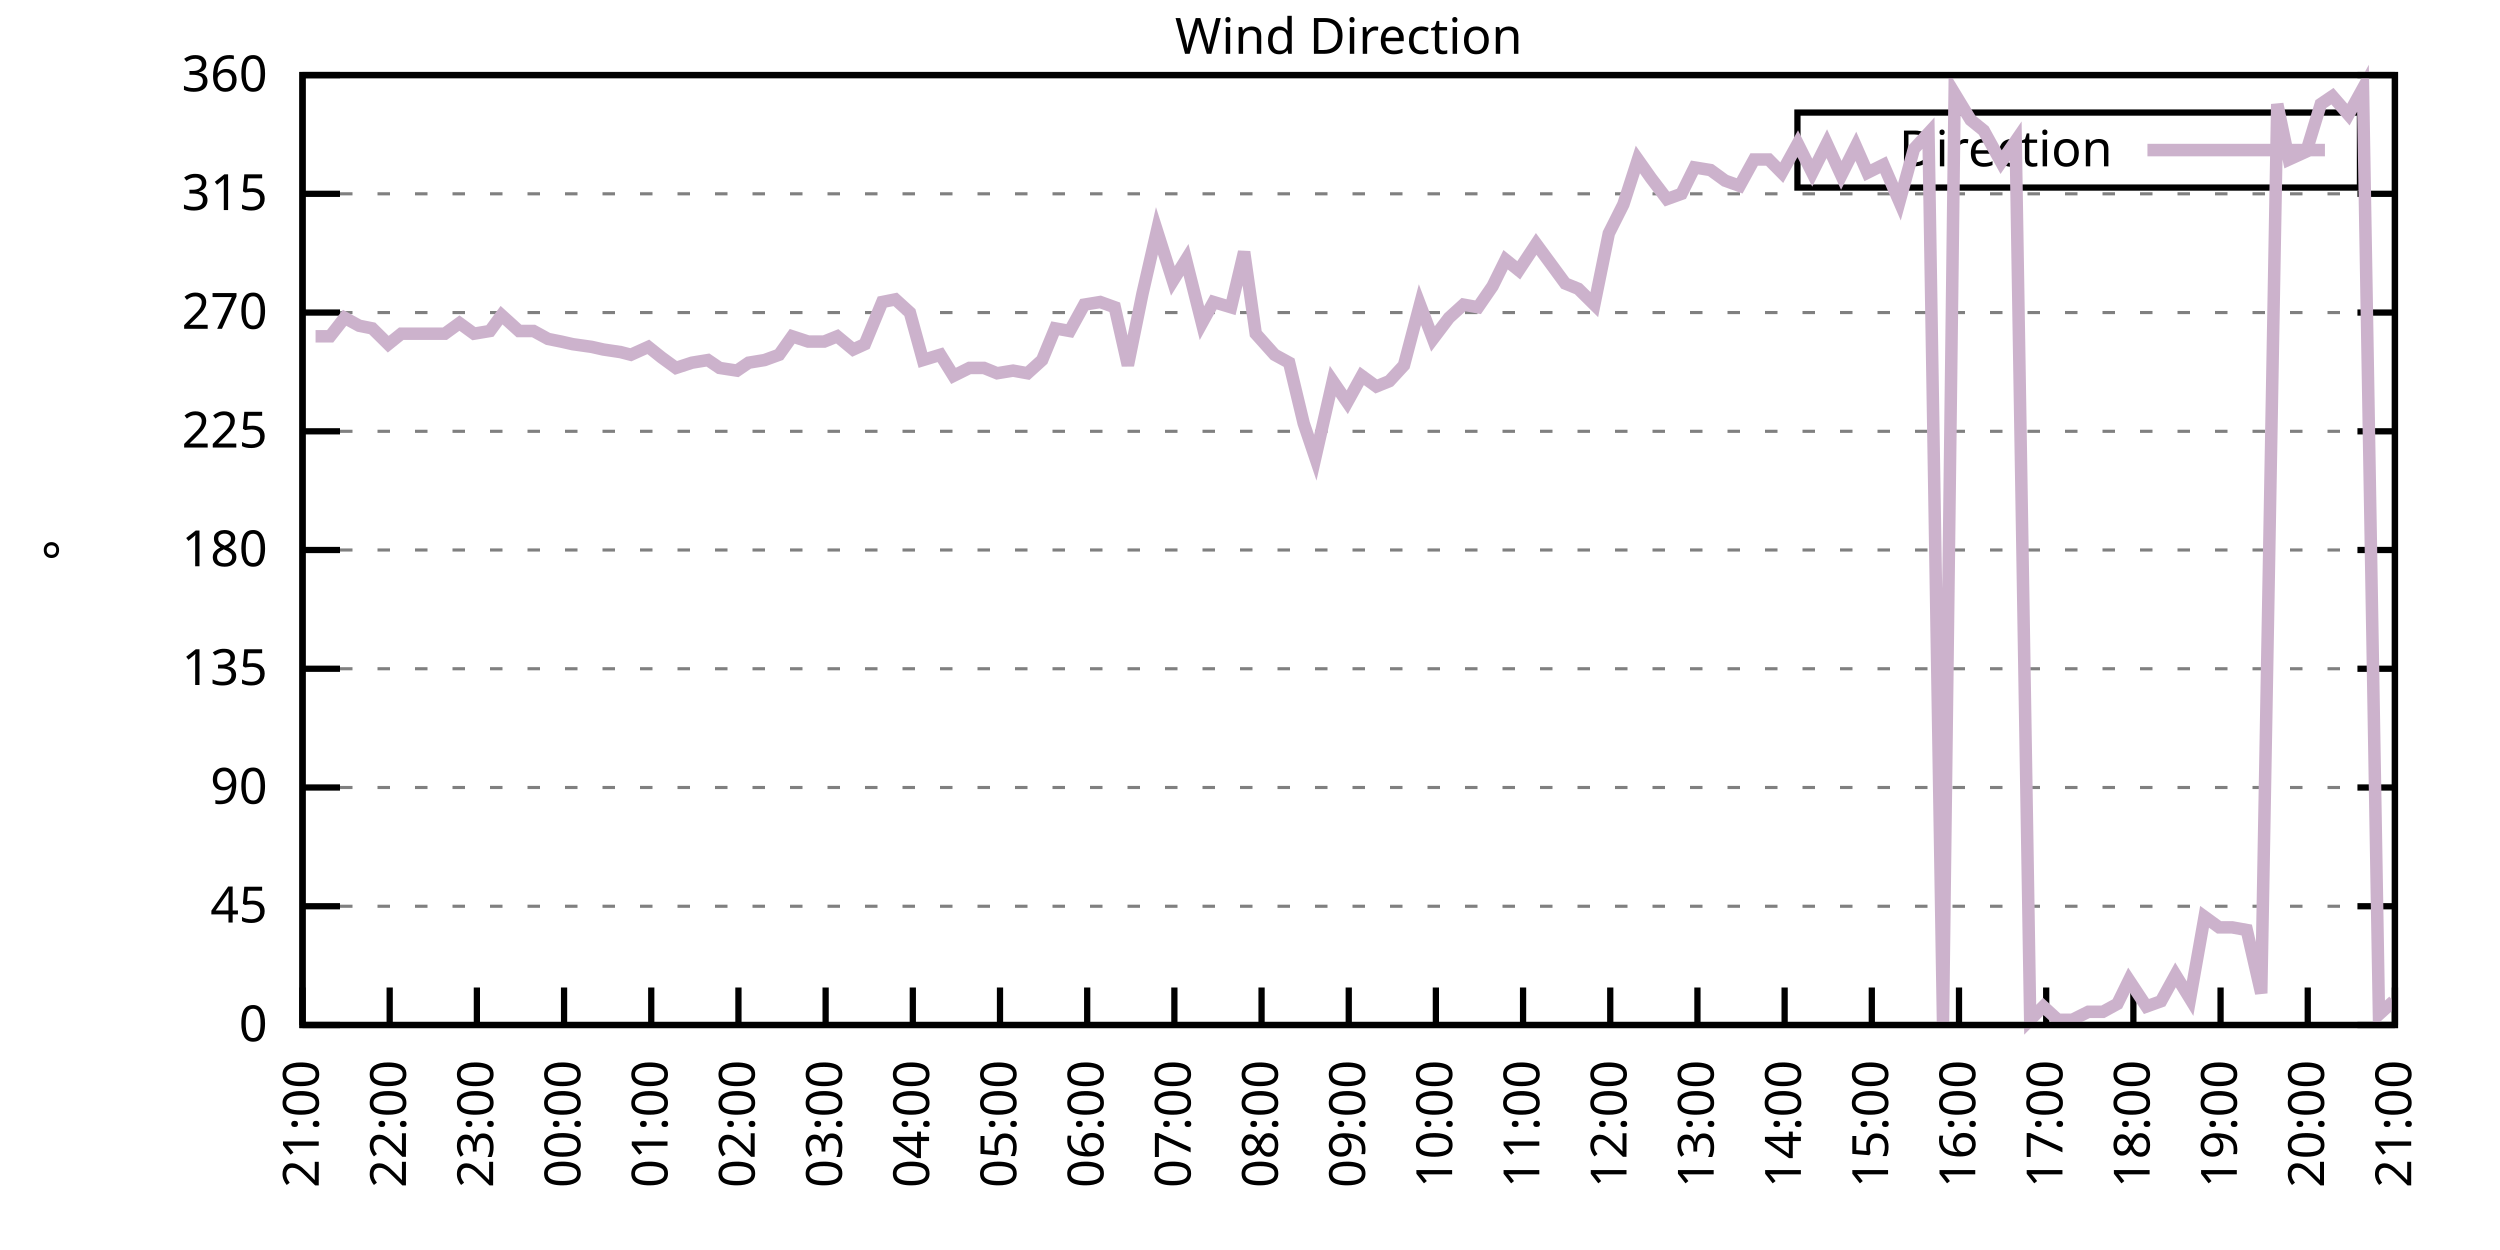
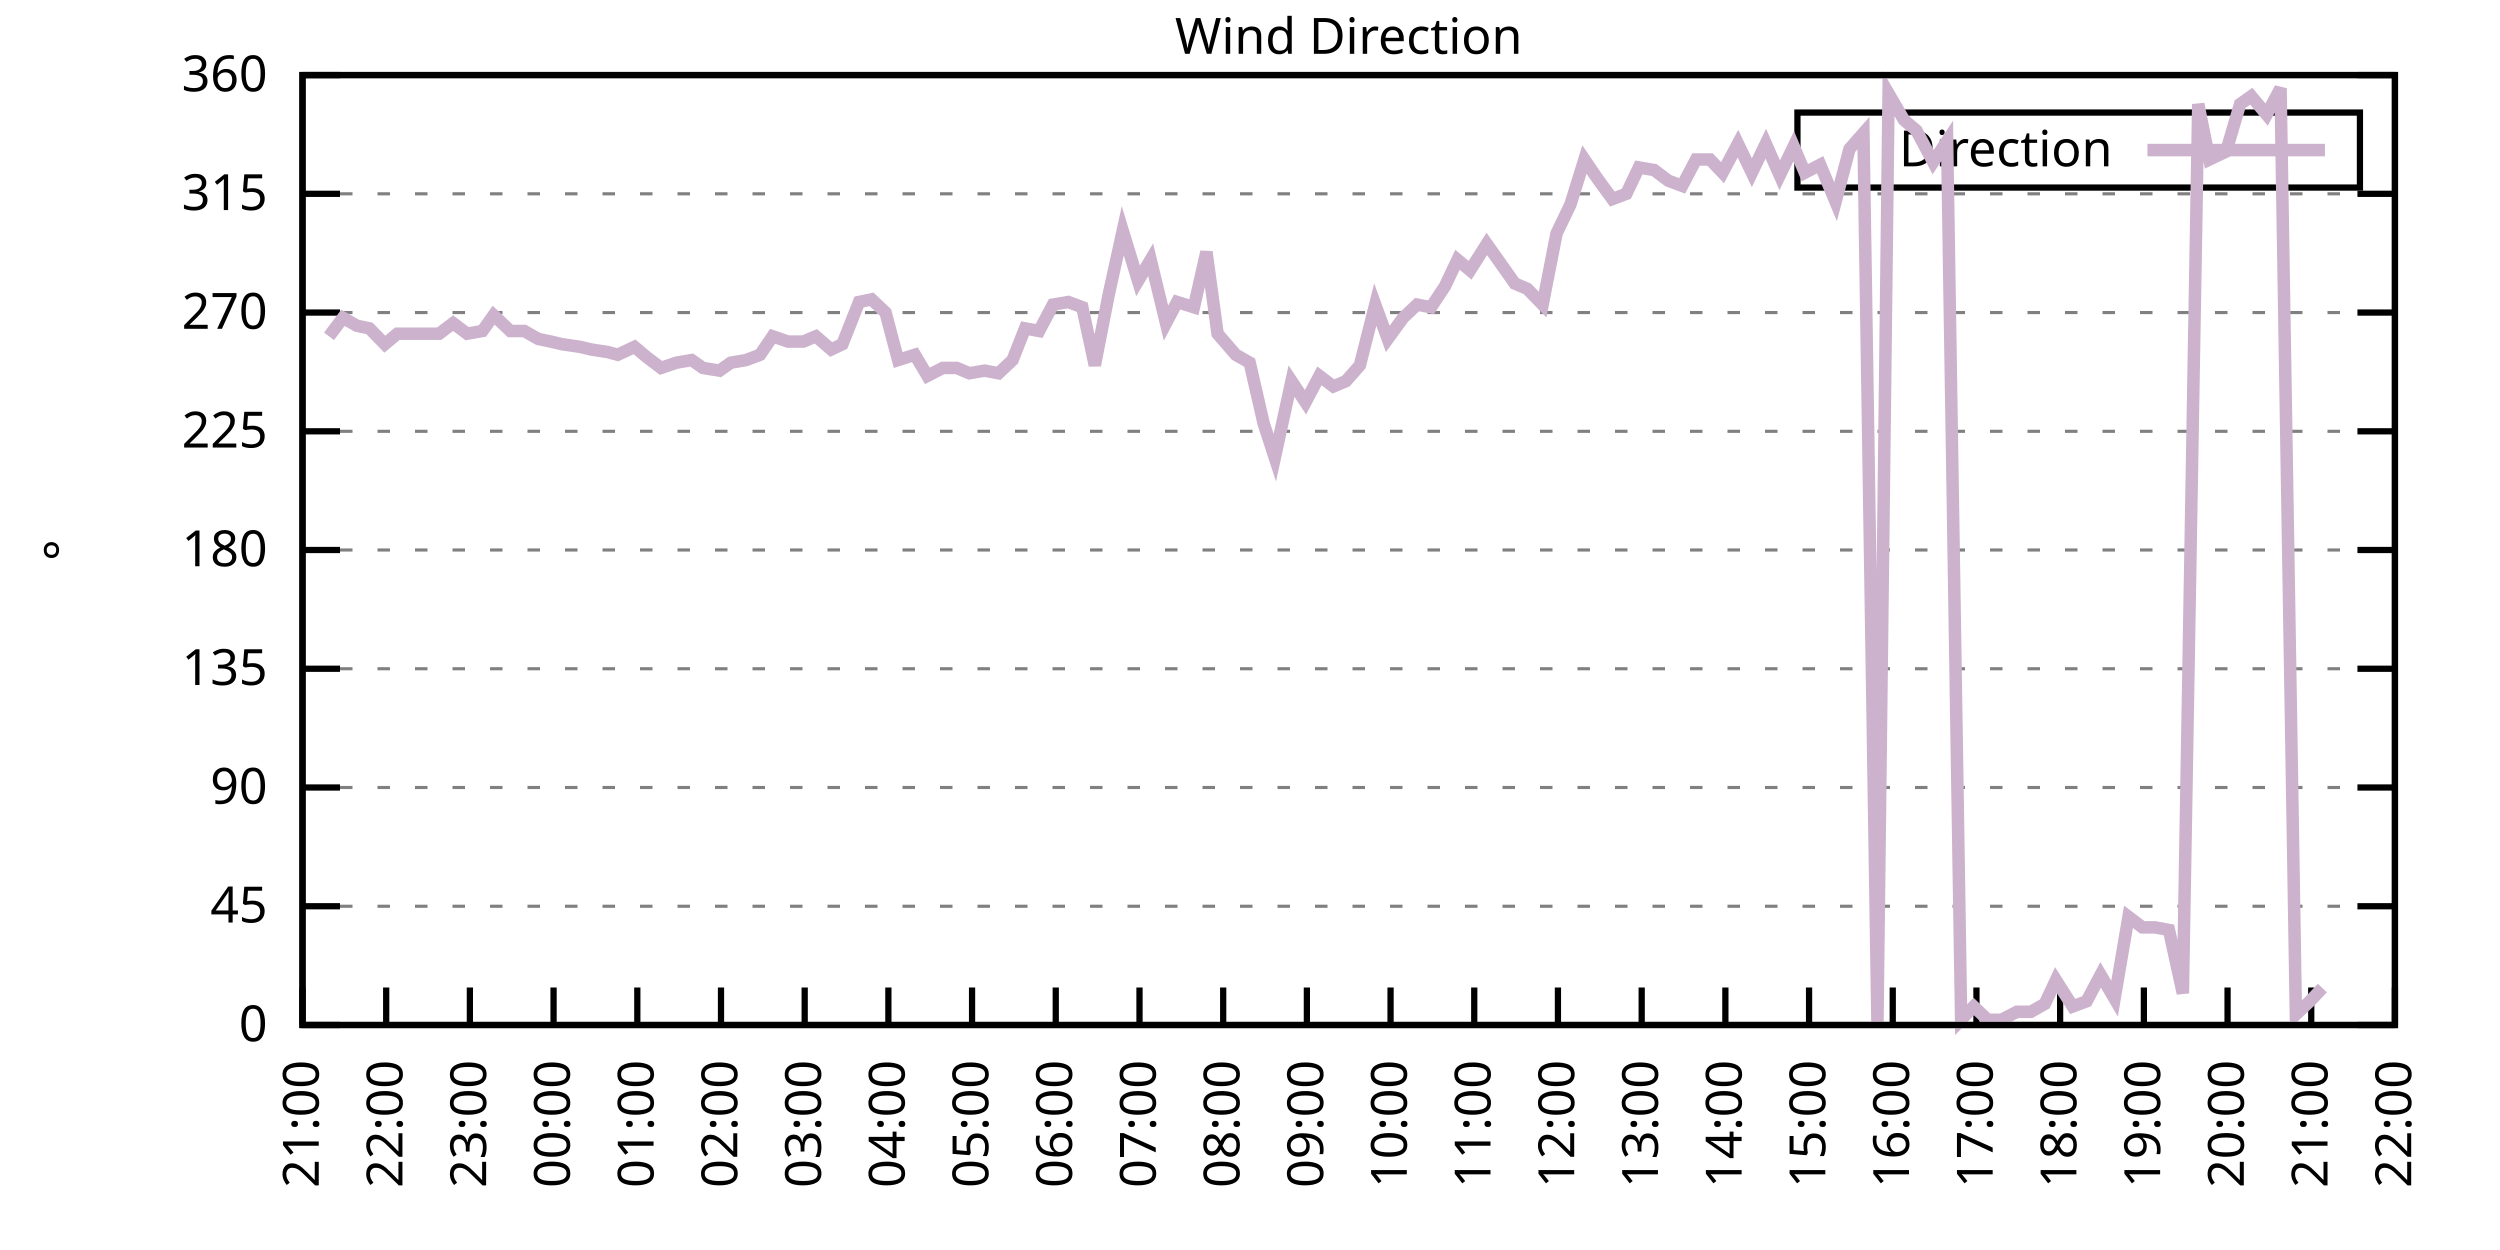
<svg xmlns="http://www.w3.org/2000/svg" xmlns:xlink="http://www.w3.org/1999/xlink" width="400" height="200" viewBox="0 0 400 200">
  <g id="gnuplot_canvas">
    <rect x="0" y="0" width="400" height="200" fill="none" />
    <defs>
      <circle id="gpDot" r="0.5" stroke-width="0.5" stroke="currentColor" />
      <path id="gpPt0" stroke-width="0.333" stroke="currentColor" d="M-1,0 h2 M0,-1 v2" />
      <path id="gpPt1" stroke-width="0.333" stroke="currentColor" d="M-1,-1 L1,1 M1,-1 L-1,1" />
      <path id="gpPt2" stroke-width="0.333" stroke="currentColor" d="M-1,0 L1,0 M0,-1 L0,1 M-1,-1 L1,1 M-1,1 L1,-1" />
      <rect id="gpPt3" stroke-width="0.333" stroke="currentColor" x="-1" y="-1" width="2" height="2" />
      <rect id="gpPt4" stroke-width="0.333" stroke="currentColor" fill="currentColor" x="-1" y="-1" width="2" height="2" />
      <circle id="gpPt5" stroke-width="0.333" stroke="currentColor" cx="0" cy="0" r="1" />
      <use xlink:href="#gpPt5" id="gpPt6" fill="currentColor" stroke="none" />
      <path id="gpPt7" stroke-width="0.333" stroke="currentColor" d="M0,-1.33 L-1.33,0.67 L1.33,0.67 z" />
      <use xlink:href="#gpPt7" id="gpPt8" fill="currentColor" stroke="none" />
      <use xlink:href="#gpPt7" id="gpPt9" stroke="currentColor" transform="rotate(180)" />
      <use xlink:href="#gpPt9" id="gpPt10" fill="currentColor" stroke="none" />
      <use xlink:href="#gpPt3" id="gpPt11" stroke="currentColor" transform="rotate(45)" />
      <use xlink:href="#gpPt11" id="gpPt12" fill="currentColor" stroke="none" />
      <path id="gpPt13" stroke-width="0.333" stroke="currentColor" d="M0,1.330 L1.265,0.411 L0.782,-1.067 L-0.782,-1.076 L-1.265,0.411 z" />
      <use xlink:href="#gpPt13" id="gpPt14" fill="currentColor" stroke="none" />
      <filter id="textbox" filterUnits="objectBoundingBox" x="0" y="0" height="1" width="1">
        <feFlood flood-color="white" flood-opacity="1" result="bgnd" />
        <feComposite in="SourceGraphic" in2="bgnd" operator="atop" />
      </filter>
      <filter id="greybox" filterUnits="objectBoundingBox" x="0" y="0" height="1" width="1">
        <feFlood flood-color="lightgrey" flood-opacity="1" result="grey" />
        <feComposite in="SourceGraphic" in2="grey" operator="atop" />
      </filter>
    </defs>
    <g fill="none" color="white" stroke="currentColor" stroke-width="1.00" stroke-linecap="butt" stroke-linejoin="miter">
</g>
    <g fill="none" color="black" stroke="currentColor" stroke-width="1.00" stroke-linecap="butt" stroke-linejoin="miter">
      <g stroke="none" shape-rendering="crispEdges">
        <polygon fill="rgb(255, 255, 255)" points="48.40,164.00 383.18,164.00 383.18,12.02 48.40,12.02 " />
      </g>
    </g>
    <g fill="none" color="black" stroke="currentColor" stroke-width="1.00" stroke-linecap="butt" stroke-linejoin="miter">
</g>
    <g fill="none" color="black" stroke="black" stroke-width="0.50" stroke-linecap="butt" stroke-linejoin="miter">
</g>
    <g fill="none" color="gray" stroke="currentColor" stroke-width="0.50" stroke-linecap="butt" stroke-linejoin="miter">
      <path stroke="gray" stroke-dasharray="2,4" class="gridline" d="M48.40,164.00 L383.19,164.00  " />
    </g>
    <g fill="none" color="gray" stroke="gray" stroke-width="1.00" stroke-linecap="butt" stroke-linejoin="miter">
</g>
    <g fill="none" color="black" stroke="currentColor" stroke-width="1.00" stroke-linecap="butt" stroke-linejoin="miter">
      <path stroke="black" d="M48.40,164.00 L54.40,164.00 M383.19,164.00 L377.19,164.00  " />
      <g transform="translate(42.80,166.60)" stroke="none" fill="black" font-family="Sans" font-size="8.00" text-anchor="end">
        <text>
          <tspan font-family="Sans"> 0</tspan>
        </text>
      </g>
    </g>
    <g fill="none" color="black" stroke="currentColor" stroke-width="1.00" stroke-linecap="butt" stroke-linejoin="miter">
</g>
    <g fill="none" color="black" stroke="black" stroke-width="0.50" stroke-linecap="butt" stroke-linejoin="miter">
</g>
    <g fill="none" color="gray" stroke="currentColor" stroke-width="0.50" stroke-linecap="butt" stroke-linejoin="miter">
      <path stroke="gray" stroke-dasharray="2,4" class="gridline" d="M48.40,145.00 L383.19,145.00  " />
    </g>
    <g fill="none" color="gray" stroke="gray" stroke-width="1.00" stroke-linecap="butt" stroke-linejoin="miter">
</g>
    <g fill="none" color="black" stroke="currentColor" stroke-width="1.00" stroke-linecap="butt" stroke-linejoin="miter">
      <path stroke="black" d="M48.40,145.00 L54.40,145.00 M383.19,145.00 L377.19,145.00  " />
      <g transform="translate(42.80,147.60)" stroke="none" fill="black" font-family="Sans" font-size="8.00" text-anchor="end">
        <text>
          <tspan font-family="Sans"> 45</tspan>
        </text>
      </g>
    </g>
    <g fill="none" color="black" stroke="currentColor" stroke-width="1.00" stroke-linecap="butt" stroke-linejoin="miter">
</g>
    <g fill="none" color="black" stroke="black" stroke-width="0.50" stroke-linecap="butt" stroke-linejoin="miter">
</g>
    <g fill="none" color="gray" stroke="currentColor" stroke-width="0.50" stroke-linecap="butt" stroke-linejoin="miter">
      <path stroke="gray" stroke-dasharray="2,4" class="gridline" d="M48.40,126.00 L383.19,126.00  " />
    </g>
    <g fill="none" color="gray" stroke="gray" stroke-width="1.00" stroke-linecap="butt" stroke-linejoin="miter">
</g>
    <g fill="none" color="black" stroke="currentColor" stroke-width="1.00" stroke-linecap="butt" stroke-linejoin="miter">
      <path stroke="black" d="M48.40,126.00 L54.40,126.00 M383.19,126.00 L377.19,126.00  " />
      <g transform="translate(42.80,128.60)" stroke="none" fill="black" font-family="Sans" font-size="8.00" text-anchor="end">
        <text>
          <tspan font-family="Sans"> 90</tspan>
        </text>
      </g>
    </g>
    <g fill="none" color="black" stroke="currentColor" stroke-width="1.00" stroke-linecap="butt" stroke-linejoin="miter">
</g>
    <g fill="none" color="black" stroke="black" stroke-width="0.50" stroke-linecap="butt" stroke-linejoin="miter">
</g>
    <g fill="none" color="gray" stroke="currentColor" stroke-width="0.50" stroke-linecap="butt" stroke-linejoin="miter">
      <path stroke="gray" stroke-dasharray="2,4" class="gridline" d="M48.40,107.00 L383.19,107.00  " />
    </g>
    <g fill="none" color="gray" stroke="gray" stroke-width="1.00" stroke-linecap="butt" stroke-linejoin="miter">
</g>
    <g fill="none" color="black" stroke="currentColor" stroke-width="1.00" stroke-linecap="butt" stroke-linejoin="miter">
      <path stroke="black" d="M48.40,107.00 L54.40,107.00 M383.19,107.00 L377.19,107.00  " />
      <g transform="translate(42.80,109.60)" stroke="none" fill="black" font-family="Sans" font-size="8.00" text-anchor="end">
        <text>
          <tspan font-family="Sans"> 135</tspan>
        </text>
      </g>
    </g>
    <g fill="none" color="black" stroke="currentColor" stroke-width="1.00" stroke-linecap="butt" stroke-linejoin="miter">
</g>
    <g fill="none" color="black" stroke="black" stroke-width="0.50" stroke-linecap="butt" stroke-linejoin="miter">
</g>
    <g fill="none" color="gray" stroke="currentColor" stroke-width="0.50" stroke-linecap="butt" stroke-linejoin="miter">
      <path stroke="gray" stroke-dasharray="2,4" class="gridline" d="M48.40,88.00 L383.19,88.00  " />
    </g>
    <g fill="none" color="gray" stroke="gray" stroke-width="1.00" stroke-linecap="butt" stroke-linejoin="miter">
</g>
    <g fill="none" color="black" stroke="currentColor" stroke-width="1.00" stroke-linecap="butt" stroke-linejoin="miter">
      <path stroke="black" d="M48.40,88.00 L54.40,88.00 M383.19,88.00 L377.19,88.00  " />
      <g transform="translate(42.80,90.60)" stroke="none" fill="black" font-family="Sans" font-size="8.00" text-anchor="end">
        <text>
          <tspan font-family="Sans"> 180</tspan>
        </text>
      </g>
    </g>
    <g fill="none" color="black" stroke="currentColor" stroke-width="1.00" stroke-linecap="butt" stroke-linejoin="miter">
</g>
    <g fill="none" color="black" stroke="black" stroke-width="0.50" stroke-linecap="butt" stroke-linejoin="miter">
</g>
    <g fill="none" color="gray" stroke="currentColor" stroke-width="0.50" stroke-linecap="butt" stroke-linejoin="miter">
      <path stroke="gray" stroke-dasharray="2,4" class="gridline" d="M48.40,69.01 L383.19,69.01  " />
    </g>
    <g fill="none" color="gray" stroke="gray" stroke-width="1.00" stroke-linecap="butt" stroke-linejoin="miter">
</g>
    <g fill="none" color="black" stroke="currentColor" stroke-width="1.00" stroke-linecap="butt" stroke-linejoin="miter">
      <path stroke="black" d="M48.40,69.01 L54.40,69.01 M383.19,69.01 L377.19,69.01  " />
      <g transform="translate(42.80,71.61)" stroke="none" fill="black" font-family="Sans" font-size="8.00" text-anchor="end">
        <text>
          <tspan font-family="Sans"> 225</tspan>
        </text>
      </g>
    </g>
    <g fill="none" color="black" stroke="currentColor" stroke-width="1.00" stroke-linecap="butt" stroke-linejoin="miter">
</g>
    <g fill="none" color="black" stroke="black" stroke-width="0.50" stroke-linecap="butt" stroke-linejoin="miter">
</g>
    <g fill="none" color="gray" stroke="currentColor" stroke-width="0.50" stroke-linecap="butt" stroke-linejoin="miter">
      <path stroke="gray" stroke-dasharray="2,4" class="gridline" d="M48.40,50.01 L383.19,50.01  " />
    </g>
    <g fill="none" color="gray" stroke="gray" stroke-width="1.00" stroke-linecap="butt" stroke-linejoin="miter">
</g>
    <g fill="none" color="black" stroke="currentColor" stroke-width="1.00" stroke-linecap="butt" stroke-linejoin="miter">
      <path stroke="black" d="M48.40,50.01 L54.40,50.01 M383.19,50.01 L377.19,50.01  " />
      <g transform="translate(42.80,52.61)" stroke="none" fill="black" font-family="Sans" font-size="8.00" text-anchor="end">
        <text>
          <tspan font-family="Sans"> 270</tspan>
        </text>
      </g>
    </g>
    <g fill="none" color="black" stroke="currentColor" stroke-width="1.00" stroke-linecap="butt" stroke-linejoin="miter">
</g>
    <g fill="none" color="black" stroke="black" stroke-width="0.50" stroke-linecap="butt" stroke-linejoin="miter">
</g>
    <g fill="none" color="gray" stroke="currentColor" stroke-width="0.50" stroke-linecap="butt" stroke-linejoin="miter">
      <path stroke="gray" stroke-dasharray="2,4" class="gridline" d="M48.40,31.01 L383.19,31.01  " />
    </g>
    <g fill="none" color="gray" stroke="gray" stroke-width="1.00" stroke-linecap="butt" stroke-linejoin="miter">
</g>
    <g fill="none" color="black" stroke="currentColor" stroke-width="1.00" stroke-linecap="butt" stroke-linejoin="miter">
      <path stroke="black" d="M48.40,31.01 L54.40,31.01 M383.19,31.01 L377.19,31.01  " />
      <g transform="translate(42.80,33.61)" stroke="none" fill="black" font-family="Sans" font-size="8.00" text-anchor="end">
        <text>
          <tspan font-family="Sans"> 315</tspan>
        </text>
      </g>
    </g>
    <g fill="none" color="black" stroke="currentColor" stroke-width="1.00" stroke-linecap="butt" stroke-linejoin="miter">
</g>
    <g fill="none" color="black" stroke="black" stroke-width="0.50" stroke-linecap="butt" stroke-linejoin="miter">
</g>
    <g fill="none" color="gray" stroke="currentColor" stroke-width="0.50" stroke-linecap="butt" stroke-linejoin="miter">
      <path stroke="gray" stroke-dasharray="2,4" class="gridline" d="M48.40,12.01 L383.19,12.01  " />
    </g>
    <g fill="none" color="gray" stroke="gray" stroke-width="1.00" stroke-linecap="butt" stroke-linejoin="miter">
</g>
    <g fill="none" color="black" stroke="currentColor" stroke-width="1.00" stroke-linecap="butt" stroke-linejoin="miter">
      <path stroke="black" d="M48.40,12.01 L54.40,12.01 M383.19,12.01 L377.19,12.01  " />
      <g transform="translate(42.80,14.61)" stroke="none" fill="black" font-family="Sans" font-size="8.00" text-anchor="end">
        <text>
          <tspan font-family="Sans"> 360</tspan>
        </text>
      </g>
    </g>
    <g fill="none" color="black" stroke="currentColor" stroke-width="1.00" stroke-linecap="butt" stroke-linejoin="miter">
      <path stroke="black" d="M48.40,164.00 L48.40,158.00  " />
      <g transform="translate(51.00,169.60) rotate(270.00)" stroke="none" fill="black" font-family="Sans" font-size="8.00" text-anchor="end">
        <text>
          <tspan font-family="Sans">21:00</tspan>
        </text>
      </g>
    </g>
    <g fill="none" color="black" stroke="currentColor" stroke-width="1.00" stroke-linecap="butt" stroke-linejoin="miter">
-       <path stroke="black" d="M62.35,164.00 L62.35,158.00  " />
-       <g transform="translate(64.95,169.60) rotate(270.00)" stroke="none" fill="black" font-family="Sans" font-size="8.00" text-anchor="end">
+       <path stroke="black" d="M61.79,164.00 L61.79,158.00  " />
+       <g transform="translate(64.39,169.60) rotate(270.00)" stroke="none" fill="black" font-family="Sans" font-size="8.00" text-anchor="end">
        <text>
          <tspan font-family="Sans">22:00</tspan>
        </text>
      </g>
    </g>
    <g fill="none" color="black" stroke="currentColor" stroke-width="1.00" stroke-linecap="butt" stroke-linejoin="miter">
-       <path stroke="black" d="M76.30,164.00 L76.30,158.00  " />
-       <g transform="translate(78.90,169.60) rotate(270.00)" stroke="none" fill="black" font-family="Sans" font-size="8.00" text-anchor="end">
+       <path stroke="black" d="M75.18,164.00 L75.18,158.00  " />
+       <g transform="translate(77.78,169.60) rotate(270.00)" stroke="none" fill="black" font-family="Sans" font-size="8.00" text-anchor="end">
        <text>
          <tspan font-family="Sans">23:00</tspan>
        </text>
      </g>
    </g>
    <g fill="none" color="black" stroke="currentColor" stroke-width="1.00" stroke-linecap="butt" stroke-linejoin="miter">
-       <path stroke="black" d="M90.25,164.00 L90.25,158.00  " />
-       <g transform="translate(92.85,169.60) rotate(270.00)" stroke="none" fill="black" font-family="Sans" font-size="8.00" text-anchor="end">
+       <path stroke="black" d="M88.57,164.00 L88.57,158.00  " />
+       <g transform="translate(91.17,169.60) rotate(270.00)" stroke="none" fill="black" font-family="Sans" font-size="8.00" text-anchor="end">
        <text>
          <tspan font-family="Sans">00:00</tspan>
        </text>
      </g>
    </g>
    <g fill="none" color="black" stroke="currentColor" stroke-width="1.00" stroke-linecap="butt" stroke-linejoin="miter">
-       <path stroke="black" d="M104.20,164.00 L104.20,158.00  " />
-       <g transform="translate(106.80,169.60) rotate(270.00)" stroke="none" fill="black" font-family="Sans" font-size="8.00" text-anchor="end">
+       <path stroke="black" d="M101.97,164.00 L101.97,158.00  " />
+       <g transform="translate(104.57,169.60) rotate(270.00)" stroke="none" fill="black" font-family="Sans" font-size="8.00" text-anchor="end">
        <text>
          <tspan font-family="Sans">01:00</tspan>
        </text>
      </g>
    </g>
    <g fill="none" color="black" stroke="currentColor" stroke-width="1.00" stroke-linecap="butt" stroke-linejoin="miter">
-       <path stroke="black" d="M118.15,164.00 L118.15,158.00  " />
-       <g transform="translate(120.75,169.60) rotate(270.00)" stroke="none" fill="black" font-family="Sans" font-size="8.00" text-anchor="end">
+       <path stroke="black" d="M115.36,164.00 L115.36,158.00  " />
+       <g transform="translate(117.96,169.60) rotate(270.00)" stroke="none" fill="black" font-family="Sans" font-size="8.00" text-anchor="end">
        <text>
          <tspan font-family="Sans">02:00</tspan>
        </text>
      </g>
    </g>
    <g fill="none" color="black" stroke="currentColor" stroke-width="1.00" stroke-linecap="butt" stroke-linejoin="miter">
-       <path stroke="black" d="M132.10,164.00 L132.10,158.00  " />
-       <g transform="translate(134.70,169.60) rotate(270.00)" stroke="none" fill="black" font-family="Sans" font-size="8.00" text-anchor="end">
+       <path stroke="black" d="M128.75,164.00 L128.75,158.00  " />
+       <g transform="translate(131.35,169.60) rotate(270.00)" stroke="none" fill="black" font-family="Sans" font-size="8.00" text-anchor="end">
        <text>
          <tspan font-family="Sans">03:00</tspan>
        </text>
      </g>
    </g>
    <g fill="none" color="black" stroke="currentColor" stroke-width="1.00" stroke-linecap="butt" stroke-linejoin="miter">
-       <path stroke="black" d="M146.05,164.00 L146.05,158.00  " />
-       <g transform="translate(148.65,169.60) rotate(270.00)" stroke="none" fill="black" font-family="Sans" font-size="8.00" text-anchor="end">
+       <path stroke="black" d="M142.14,164.00 L142.14,158.00  " />
+       <g transform="translate(144.74,169.60) rotate(270.00)" stroke="none" fill="black" font-family="Sans" font-size="8.00" text-anchor="end">
        <text>
          <tspan font-family="Sans">04:00</tspan>
        </text>
      </g>
    </g>
    <g fill="none" color="black" stroke="currentColor" stroke-width="1.00" stroke-linecap="butt" stroke-linejoin="miter">
-       <path stroke="black" d="M160.00,164.00 L160.00,158.00  " />
-       <g transform="translate(162.60,169.60) rotate(270.00)" stroke="none" fill="black" font-family="Sans" font-size="8.00" text-anchor="end">
+       <path stroke="black" d="M155.53,164.00 L155.53,158.00  " />
+       <g transform="translate(158.13,169.60) rotate(270.00)" stroke="none" fill="black" font-family="Sans" font-size="8.00" text-anchor="end">
        <text>
          <tspan font-family="Sans">05:00</tspan>
        </text>
      </g>
    </g>
    <g fill="none" color="black" stroke="currentColor" stroke-width="1.00" stroke-linecap="butt" stroke-linejoin="miter">
-       <path stroke="black" d="M173.95,164.00 L173.95,158.00  " />
-       <g transform="translate(176.55,169.60) rotate(270.00)" stroke="none" fill="black" font-family="Sans" font-size="8.00" text-anchor="end">
+       <path stroke="black" d="M168.92,164.00 L168.92,158.00  " />
+       <g transform="translate(171.52,169.60) rotate(270.00)" stroke="none" fill="black" font-family="Sans" font-size="8.00" text-anchor="end">
        <text>
          <tspan font-family="Sans">06:00</tspan>
        </text>
      </g>
    </g>
    <g fill="none" color="black" stroke="currentColor" stroke-width="1.00" stroke-linecap="butt" stroke-linejoin="miter">
-       <path stroke="black" d="M187.90,164.00 L187.90,158.00  " />
-       <g transform="translate(190.50,169.60) rotate(270.00)" stroke="none" fill="black" font-family="Sans" font-size="8.00" text-anchor="end">
+       <path stroke="black" d="M182.32,164.00 L182.32,158.00  " />
+       <g transform="translate(184.92,169.60) rotate(270.00)" stroke="none" fill="black" font-family="Sans" font-size="8.00" text-anchor="end">
        <text>
          <tspan font-family="Sans">07:00</tspan>
        </text>
      </g>
    </g>
    <g fill="none" color="black" stroke="currentColor" stroke-width="1.00" stroke-linecap="butt" stroke-linejoin="miter">
-       <path stroke="black" d="M201.85,164.00 L201.85,158.00  " />
-       <g transform="translate(204.45,169.60) rotate(270.00)" stroke="none" fill="black" font-family="Sans" font-size="8.00" text-anchor="end">
+       <path stroke="black" d="M195.71,164.00 L195.71,158.00  " />
+       <g transform="translate(198.31,169.60) rotate(270.00)" stroke="none" fill="black" font-family="Sans" font-size="8.00" text-anchor="end">
        <text>
          <tspan font-family="Sans">08:00</tspan>
        </text>
      </g>
    </g>
    <g fill="none" color="black" stroke="currentColor" stroke-width="1.00" stroke-linecap="butt" stroke-linejoin="miter">
-       <path stroke="black" d="M215.80,164.00 L215.80,158.00  " />
-       <g transform="translate(218.40,169.60) rotate(270.00)" stroke="none" fill="black" font-family="Sans" font-size="8.00" text-anchor="end">
+       <path stroke="black" d="M209.10,164.00 L209.10,158.00  " />
+       <g transform="translate(211.70,169.60) rotate(270.00)" stroke="none" fill="black" font-family="Sans" font-size="8.00" text-anchor="end">
        <text>
          <tspan font-family="Sans">09:00</tspan>
        </text>
      </g>
    </g>
    <g fill="none" color="black" stroke="currentColor" stroke-width="1.00" stroke-linecap="butt" stroke-linejoin="miter">
-       <path stroke="black" d="M229.74,164.00 L229.74,158.00  " />
-       <g transform="translate(232.34,169.60) rotate(270.00)" stroke="none" fill="black" font-family="Sans" font-size="8.00" text-anchor="end">
+       <path stroke="black" d="M222.49,164.00 L222.49,158.00  " />
+       <g transform="translate(225.09,169.60) rotate(270.00)" stroke="none" fill="black" font-family="Sans" font-size="8.00" text-anchor="end">
        <text>
          <tspan font-family="Sans">10:00</tspan>
        </text>
      </g>
    </g>
    <g fill="none" color="black" stroke="currentColor" stroke-width="1.00" stroke-linecap="butt" stroke-linejoin="miter">
-       <path stroke="black" d="M243.69,164.00 L243.69,158.00  " />
-       <g transform="translate(246.29,169.60) rotate(270.00)" stroke="none" fill="black" font-family="Sans" font-size="8.00" text-anchor="end">
+       <path stroke="black" d="M235.88,164.00 L235.88,158.00  " />
+       <g transform="translate(238.48,169.60) rotate(270.00)" stroke="none" fill="black" font-family="Sans" font-size="8.00" text-anchor="end">
        <text>
          <tspan font-family="Sans">11:00</tspan>
        </text>
      </g>
    </g>
    <g fill="none" color="black" stroke="currentColor" stroke-width="1.00" stroke-linecap="butt" stroke-linejoin="miter">
-       <path stroke="black" d="M257.64,164.00 L257.64,158.00  " />
-       <g transform="translate(260.24,169.60) rotate(270.00)" stroke="none" fill="black" font-family="Sans" font-size="8.00" text-anchor="end">
+       <path stroke="black" d="M249.27,164.00 L249.27,158.00  " />
+       <g transform="translate(251.87,169.60) rotate(270.00)" stroke="none" fill="black" font-family="Sans" font-size="8.00" text-anchor="end">
        <text>
          <tspan font-family="Sans">12:00</tspan>
        </text>
      </g>
    </g>
    <g fill="none" color="black" stroke="currentColor" stroke-width="1.00" stroke-linecap="butt" stroke-linejoin="miter">
-       <path stroke="black" d="M271.59,164.00 L271.59,158.00  " />
-       <g transform="translate(274.19,169.60) rotate(270.00)" stroke="none" fill="black" font-family="Sans" font-size="8.00" text-anchor="end">
+       <path stroke="black" d="M262.67,164.00 L262.67,158.00  " />
+       <g transform="translate(265.27,169.60) rotate(270.00)" stroke="none" fill="black" font-family="Sans" font-size="8.00" text-anchor="end">
        <text>
          <tspan font-family="Sans">13:00</tspan>
        </text>
      </g>
    </g>
    <g fill="none" color="black" stroke="currentColor" stroke-width="1.00" stroke-linecap="butt" stroke-linejoin="miter">
-       <path stroke="black" d="M285.54,164.00 L285.54,158.00  " />
-       <g transform="translate(288.14,169.60) rotate(270.00)" stroke="none" fill="black" font-family="Sans" font-size="8.00" text-anchor="end">
+       <path stroke="black" d="M276.06,164.00 L276.06,158.00  " />
+       <g transform="translate(278.66,169.60) rotate(270.00)" stroke="none" fill="black" font-family="Sans" font-size="8.00" text-anchor="end">
        <text>
          <tspan font-family="Sans">14:00</tspan>
        </text>
      </g>
    </g>
    <g fill="none" color="black" stroke="currentColor" stroke-width="1.00" stroke-linecap="butt" stroke-linejoin="miter">
-       <path stroke="black" d="M299.49,164.00 L299.49,158.00  " />
-       <g transform="translate(302.09,169.60) rotate(270.00)" stroke="none" fill="black" font-family="Sans" font-size="8.00" text-anchor="end">
+       <path stroke="black" d="M289.45,164.00 L289.45,158.00  " />
+       <g transform="translate(292.05,169.60) rotate(270.00)" stroke="none" fill="black" font-family="Sans" font-size="8.00" text-anchor="end">
        <text>
          <tspan font-family="Sans">15:00</tspan>
        </text>
      </g>
    </g>
    <g fill="none" color="black" stroke="currentColor" stroke-width="1.00" stroke-linecap="butt" stroke-linejoin="miter">
-       <path stroke="black" d="M313.44,164.00 L313.44,158.00  " />
-       <g transform="translate(316.04,169.60) rotate(270.00)" stroke="none" fill="black" font-family="Sans" font-size="8.00" text-anchor="end">
+       <path stroke="black" d="M302.84,164.00 L302.84,158.00  " />
+       <g transform="translate(305.44,169.60) rotate(270.00)" stroke="none" fill="black" font-family="Sans" font-size="8.00" text-anchor="end">
        <text>
          <tspan font-family="Sans">16:00</tspan>
        </text>
      </g>
    </g>
    <g fill="none" color="black" stroke="currentColor" stroke-width="1.00" stroke-linecap="butt" stroke-linejoin="miter">
-       <path stroke="black" d="M327.39,164.00 L327.39,158.00  " />
-       <g transform="translate(329.99,169.60) rotate(270.00)" stroke="none" fill="black" font-family="Sans" font-size="8.00" text-anchor="end">
+       <path stroke="black" d="M316.23,164.00 L316.23,158.00  " />
+       <g transform="translate(318.83,169.60) rotate(270.00)" stroke="none" fill="black" font-family="Sans" font-size="8.00" text-anchor="end">
        <text>
          <tspan font-family="Sans">17:00</tspan>
        </text>
      </g>
    </g>
    <g fill="none" color="black" stroke="currentColor" stroke-width="1.00" stroke-linecap="butt" stroke-linejoin="miter">
-       <path stroke="black" d="M341.34,164.00 L341.34,158.00  " />
-       <g transform="translate(343.94,169.60) rotate(270.00)" stroke="none" fill="black" font-family="Sans" font-size="8.00" text-anchor="end">
+       <path stroke="black" d="M329.62,164.00 L329.62,158.00  " />
+       <g transform="translate(332.22,169.60) rotate(270.00)" stroke="none" fill="black" font-family="Sans" font-size="8.00" text-anchor="end">
        <text>
          <tspan font-family="Sans">18:00</tspan>
        </text>
      </g>
    </g>
    <g fill="none" color="black" stroke="currentColor" stroke-width="1.00" stroke-linecap="butt" stroke-linejoin="miter">
-       <path stroke="black" d="M355.29,164.00 L355.29,158.00  " />
-       <g transform="translate(357.89,169.60) rotate(270.00)" stroke="none" fill="black" font-family="Sans" font-size="8.00" text-anchor="end">
+       <path stroke="black" d="M343.02,164.00 L343.02,158.00  " />
+       <g transform="translate(345.62,169.60) rotate(270.00)" stroke="none" fill="black" font-family="Sans" font-size="8.00" text-anchor="end">
        <text>
          <tspan font-family="Sans">19:00</tspan>
        </text>
      </g>
    </g>
    <g fill="none" color="black" stroke="currentColor" stroke-width="1.00" stroke-linecap="butt" stroke-linejoin="miter">
-       <path stroke="black" d="M369.24,164.00 L369.24,158.00  " />
-       <g transform="translate(371.84,169.60) rotate(270.00)" stroke="none" fill="black" font-family="Sans" font-size="8.00" text-anchor="end">
+       <path stroke="black" d="M356.41,164.00 L356.41,158.00  " />
+       <g transform="translate(359.01,169.60) rotate(270.00)" stroke="none" fill="black" font-family="Sans" font-size="8.00" text-anchor="end">
        <text>
          <tspan font-family="Sans">20:00</tspan>
+         </text>
+       </g>
+     </g>
+     <g fill="none" color="black" stroke="currentColor" stroke-width="1.00" stroke-linecap="butt" stroke-linejoin="miter">
+       <path stroke="black" d="M369.80,164.00 L369.80,158.00  " />
+       <g transform="translate(372.40,169.60) rotate(270.00)" stroke="none" fill="black" font-family="Sans" font-size="8.00" text-anchor="end">
+         <text>
+           <tspan font-family="Sans">21:00</tspan>
        </text>
      </g>
    </g>
    <g fill="none" color="black" stroke="currentColor" stroke-width="1.00" stroke-linecap="butt" stroke-linejoin="miter">
      <path stroke="black" d="M383.19,164.00 L383.19,158.00  " />
      <g transform="translate(385.79,169.60) rotate(270.00)" stroke="none" fill="black" font-family="Sans" font-size="8.00" text-anchor="end">
        <text>
-           <tspan font-family="Sans">21:00</tspan>
+           <tspan font-family="Sans">22:00</tspan>
        </text>
      </g>
    </g>
    <g fill="none" color="black" stroke="currentColor" stroke-width="1.00" stroke-linecap="butt" stroke-linejoin="miter">
</g>
    <g fill="none" color="black" stroke="currentColor" stroke-width="1.00" stroke-linecap="butt" stroke-linejoin="miter">
      <path stroke="black" d="M48.40,12.01 L48.40,164.00 L383.19,164.00 L383.19,12.01 L48.40,12.01 Z  " />
    </g>
    <g fill="none" color="black" stroke="currentColor" stroke-width="1.00" stroke-linecap="butt" stroke-linejoin="miter">
</g>
    <g fill="none" color="black" stroke="currentColor" stroke-width="1.00" stroke-linecap="butt" stroke-linejoin="miter">
      <path stroke="black" d="M287.59,30.01 L287.59,18.01 L377.59,18.01 L377.59,30.01 L287.59,30.01 Z  " />
    </g>
    <g id="Wind_direction_plot_1">
      <g fill="none" color="white" stroke="black" stroke-width="2.00" stroke-linecap="butt" stroke-linejoin="miter">
</g>
      <g fill="none" color="black" stroke="currentColor" stroke-width="2.00" stroke-linecap="butt" stroke-linejoin="miter">
        <g transform="translate(337.99,26.61)" stroke="none" fill="black" font-family="Sans" font-size="8.00" text-anchor="end">
          <text>
            <tspan font-family="Sans">Direction</tspan>
          </text>
        </g>
      </g>
      <g fill="none" color="black" stroke="currentColor" stroke-width="2.00" stroke-linecap="butt" stroke-linejoin="miter">
-         <path stroke="rgb(204, 178, 204)" d="M343.59,24.01 L371.99,24.01 M50.49,53.81 L52.82,53.81 L55.14,50.85 L57.47,52.12 L59.56,52.54 L62.12,55.07   L64.21,53.39 L66.77,53.39 L69.09,53.39 L71.18,53.39 L73.51,51.70 L75.83,53.39 L78.39,52.96 L80.25,50.43   L83.04,52.96 L85.37,52.96 L87.69,54.23 L89.78,54.65 L91.64,55.07 L94.67,55.50 L96.53,55.92 L99.32,56.34   L100.94,56.76 L103.73,55.50 L105.83,57.18 L108.15,58.87 L110.71,58.03 L113.27,57.61 L115.13,58.87 L117.92,59.30   L119.78,58.03 L122.33,57.61 L124.66,56.76 L126.75,53.81 L129.31,54.65 L131.87,54.65 L133.96,53.81 L136.51,55.92   L138.37,55.07 L141.16,48.32 L143.26,47.90 L145.58,50.01 L147.67,57.61 L150.46,56.76 L152.56,60.14 L155.11,58.87   L157.44,58.87 L159.53,59.72 L162.09,59.30 L164.41,59.72 L166.74,57.61 L168.83,52.54 L171.16,52.96 L173.48,48.74   L176.04,48.32 L178.36,49.16 L180.46,58.45 L182.78,47.05 L185.11,36.92 L187.66,44.94 L189.76,41.56 L192.31,51.70   L194.17,48.32 L196.96,49.16 L199.06,40.30 L200.92,53.39 L203.94,56.76 L206.26,58.03 L208.59,67.74 L210.45,73.23   L213.24,60.98 L215.56,64.36 L217.89,60.14 L220.21,61.83 L222.30,60.98 L224.63,58.45 L227.19,48.74 L229.28,54.23   L231.84,50.85 L234.16,48.74 L236.49,49.16 L238.81,45.79 L240.90,41.56 L243.00,43.25 L245.79,39.03 L247.65,41.56   L250.44,45.36 L252.53,46.21 L255.09,48.74 L257.41,37.34 L259.74,32.70 L262.06,25.52 L264.15,28.48 L266.71,31.85   L269.04,31.01 L271.13,26.79 L273.69,27.21 L276.01,28.90 L278.34,29.74 L280.66,25.52 L282.99,25.52 L285.08,27.63   L287.64,22.99 L289.96,27.63 L292.29,22.99 L294.61,28.05 L296.94,23.41 L298.80,27.63 L301.35,26.36 L303.91,32.28   L306.23,23.83 L308.56,21.30 L310.88,163.58 L312.74,14.97 L315.30,19.19 L317.39,20.88 L320.18,25.94 L322.51,22.56   L324.83,163.16 L326.93,161.04 L329.25,163.16 L331.58,163.16 L334.13,161.89 L336.46,161.89 L338.78,160.62 L340.64,156.82   L343.43,161.04 L345.76,160.20 L348.08,155.98 L350.41,159.78 L352.73,146.69 L355.06,148.38 L357.15,148.38 L359.48,148.80   L361.80,158.93 L364.36,16.65 L366.22,25.52 L369.01,24.25 L371.33,16.65 L373.19,15.39 L375.75,18.34 L378.08,14.12   L380.63,162.31 L382.96,160.20  " />
+         <path stroke="rgb(204, 178, 204)" d="M343.59,24.01 L371.99,24.01 M52.64,53.81 L54.87,50.85 L57.10,52.12 L59.11,52.54 L61.57,55.07 L63.58,53.39   L66.03,53.39 L68.26,53.39 L70.27,53.39 L72.50,51.70 L74.74,53.39 L77.19,52.96 L78.98,50.43 L81.66,52.96   L83.89,52.96 L86.12,54.23 L88.13,54.65 L89.91,55.07 L92.82,55.50 L94.60,55.92 L97.28,56.34 L98.84,56.76   L101.52,55.50 L103.53,57.18 L105.76,58.87 L108.22,58.03 L110.67,57.61 L112.46,58.87 L115.13,59.30 L116.92,58.03   L119.38,57.61 L121.61,56.76 L123.62,53.81 L126.07,54.65 L128.53,54.65 L130.54,53.81 L132.99,55.92 L134.78,55.07   L137.45,48.32 L139.46,47.90 L141.69,50.01 L143.70,57.61 L146.38,56.76 L148.39,60.14 L150.85,58.87 L153.08,58.87   L155.09,59.72 L157.54,59.30 L159.77,59.72 L162.01,57.61 L164.01,52.54 L166.25,52.96 L168.48,48.74 L170.93,48.32   L173.17,49.16 L175.17,58.45 L177.41,47.05 L179.64,36.92 L182.09,44.94 L184.10,41.56 L186.56,51.70 L188.34,48.32   L191.02,49.16 L193.03,40.30 L194.81,53.39 L197.72,56.76 L199.95,58.03 L202.18,67.74 L203.97,73.23 L206.64,60.98   L208.88,64.36 L211.11,60.14 L213.34,61.83 L215.35,60.98 L217.58,58.45 L220.04,48.74 L222.04,54.23 L224.50,50.85   L226.73,48.74 L228.96,49.16 L231.20,45.79 L233.20,41.56 L235.21,43.25 L237.89,39.03 L239.68,41.56 L242.36,45.36   L244.36,46.21 L246.82,48.74 L249.05,37.34 L251.28,32.70 L253.51,25.52 L255.52,28.48 L257.98,31.85 L260.21,31.01   L262.22,26.79 L264.67,27.21 L266.91,28.90 L269.14,29.74 L271.37,25.52 L273.60,25.52 L275.61,27.63 L278.07,22.99   L280.30,27.63 L282.53,22.99 L284.76,28.05 L286.99,23.41 L288.78,27.63 L291.23,26.36 L293.69,32.28 L295.92,23.83   L298.15,21.30 L300.39,163.58 L302.17,14.97 L304.63,19.19 L306.63,20.88 L309.31,25.94 L311.54,22.56 L313.78,163.16   L315.79,161.04 L318.02,163.16 L320.25,163.16 L322.70,161.89 L324.94,161.89 L327.17,160.62 L328.95,156.82 L331.63,161.04   L333.86,160.20 L336.10,155.98 L338.33,159.78 L340.56,146.69 L342.79,148.38 L344.80,148.38 L347.03,148.80 L349.26,158.93   L351.72,16.65 L353.51,25.52 L356.18,24.25 L358.42,16.65 L360.20,15.39 L362.66,18.34 L364.89,14.12 L367.34,162.31   L369.58,160.20 L371.58,158.09  " />
      </g>
    </g>
    <g fill="none" color="black" stroke="currentColor" stroke-width="2.00" stroke-linecap="butt" stroke-linejoin="miter">
</g>
    <g fill="none" color="black" stroke="black" stroke-width="1.00" stroke-linecap="butt" stroke-linejoin="miter">
</g>
    <g fill="none" color="black" stroke="currentColor" stroke-width="1.00" stroke-linecap="butt" stroke-linejoin="miter">
      <path stroke="black" d="M48.40,12.01 L48.40,164.00 L383.19,164.00 L383.19,12.01 L48.40,12.01 Z  " />
      <g transform="translate(12.80,88.01) rotate(270.00)" stroke="none" fill="black" font-family="Sans" font-size="8.00" text-anchor="middle">
        <text>
          <tspan font-family="Sans">°</tspan>
        </text>
      </g>
    </g>
    <g fill="none" color="black" stroke="currentColor" stroke-width="1.00" stroke-linecap="butt" stroke-linejoin="miter">
</g>
    <g fill="none" color="black" stroke="currentColor" stroke-width="1.00" stroke-linecap="butt" stroke-linejoin="miter">
      <g transform="translate(215.79,8.61)" stroke="none" fill="black" font-family="Sans" font-size="8.00" text-anchor="middle">
        <text>
          <tspan font-family="Sans">Wind Direction</tspan>
        </text>
      </g>
    </g>
    <g fill="none" color="black" stroke="currentColor" stroke-width="1.00" stroke-linecap="butt" stroke-linejoin="miter">
</g>
  </g>
</svg>
